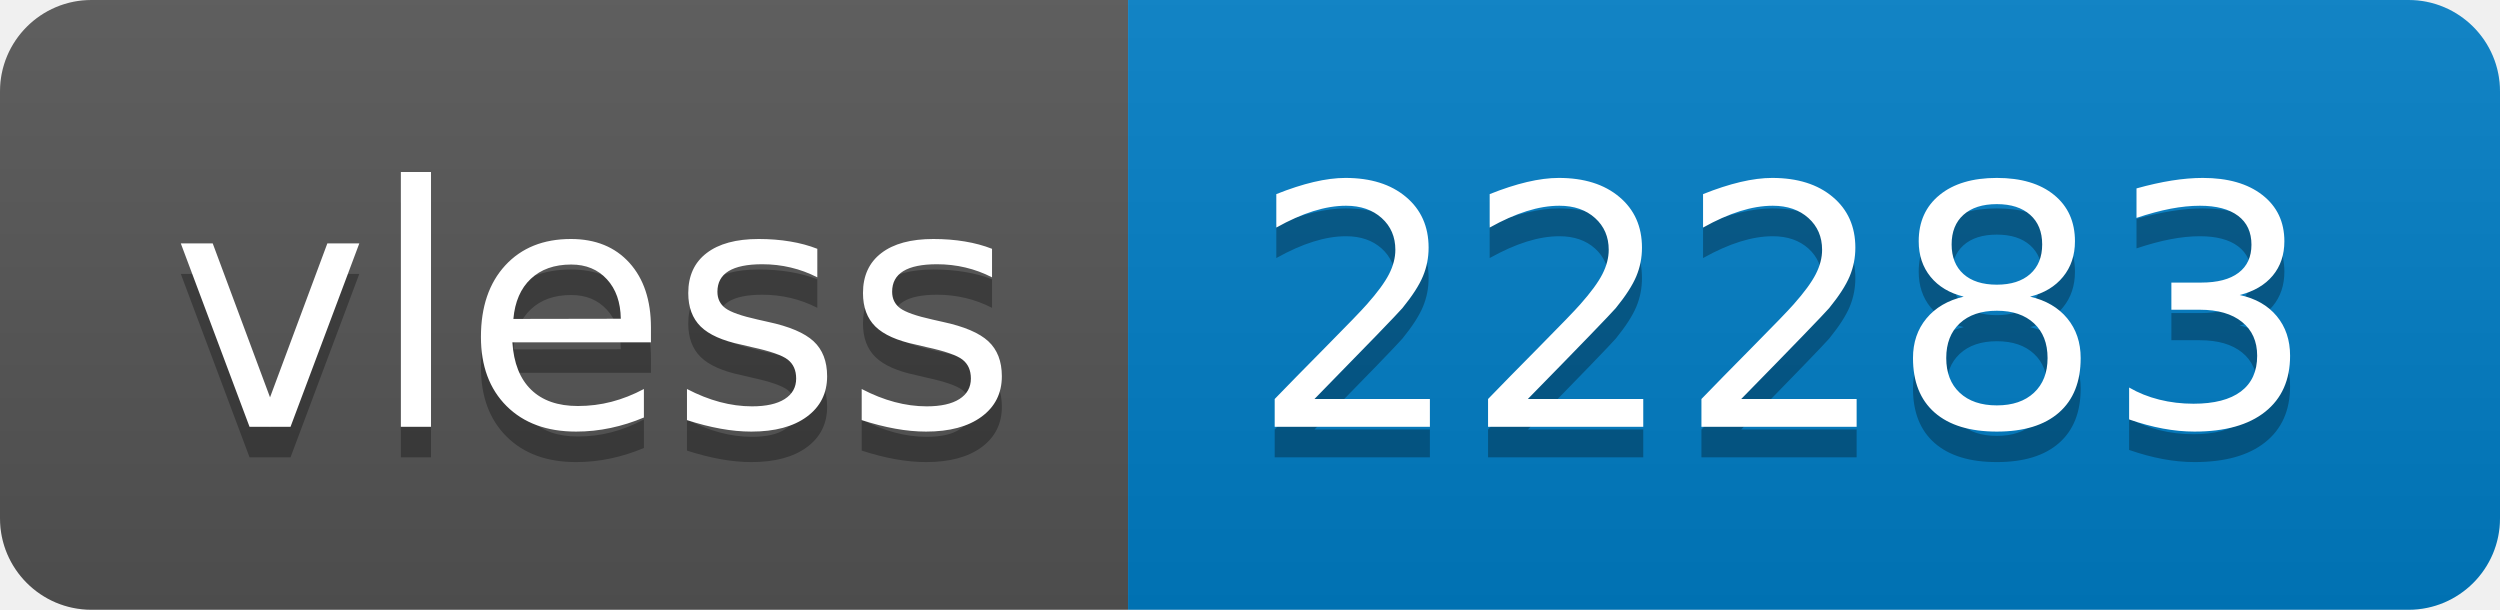
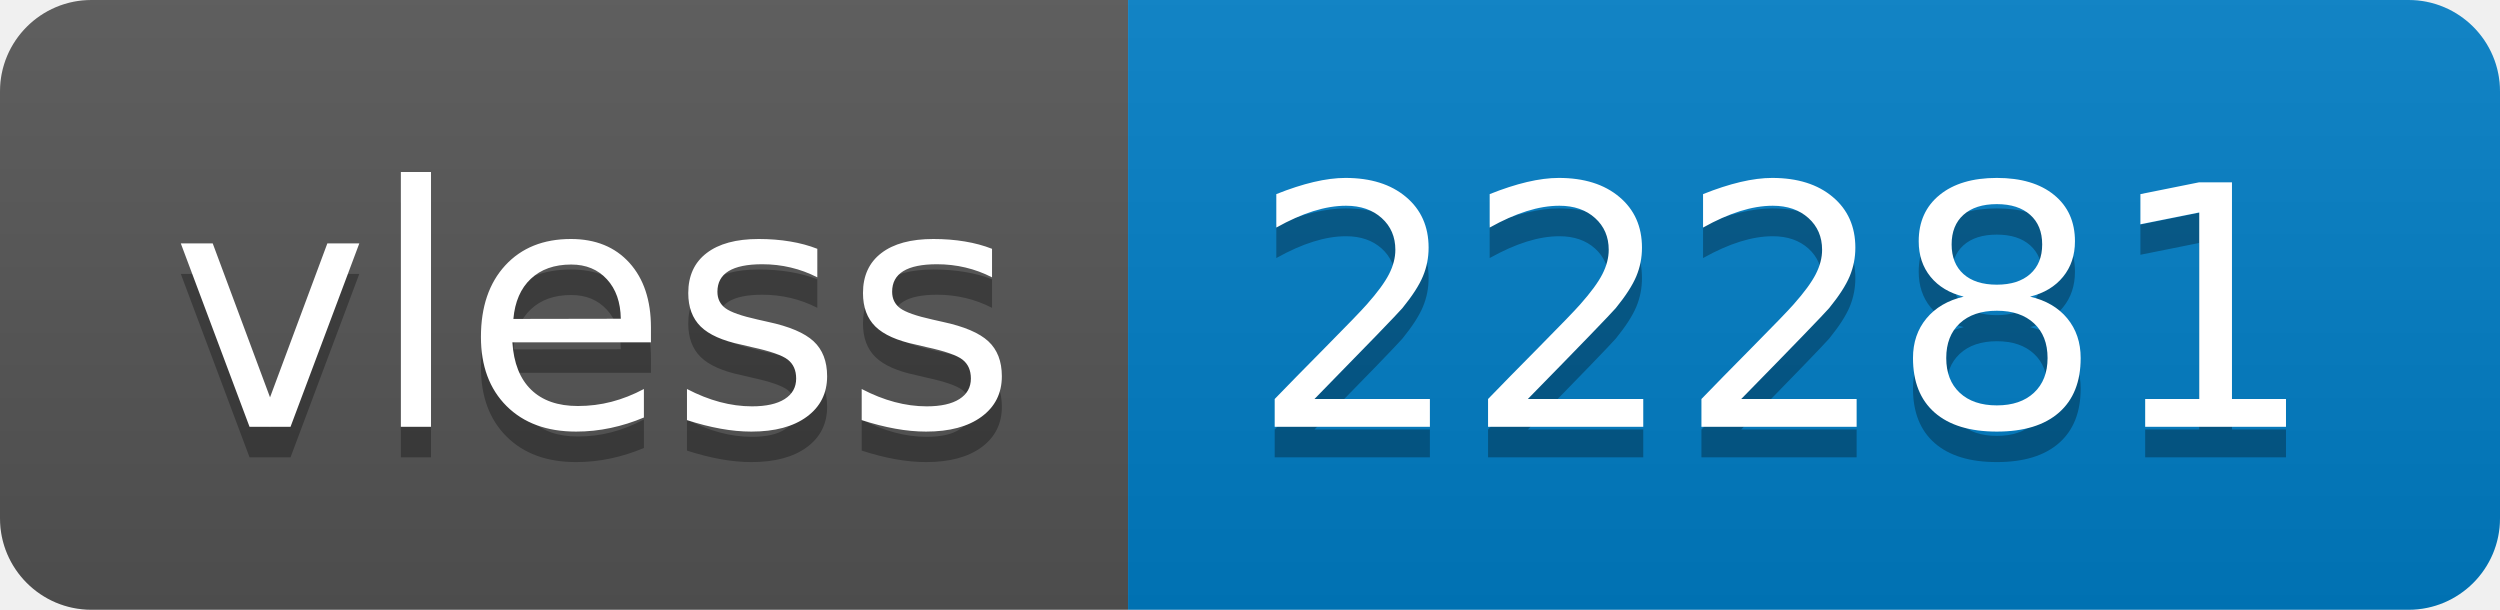
- <svg xmlns="http://www.w3.org/2000/svg" width="82" height="20" role="img" aria-label="vless: 22283">
+ <svg xmlns="http://www.w3.org/2000/svg" width="82" height="20" role="img" aria-label="vless: 22281">
  <linearGradient id="s" x2="0" y2="100%">
    <stop offset="0" stop-color="#bbb" stop-opacity=".1" />
    <stop offset="1" stop-opacity=".1" />
  </linearGradient>
  <clipPath id="r">
    <rect width="82" height="20" rx="3" fill="#fff" />
  </clipPath>
  <g clip-path="url(#r)">
    <rect width="37" height="20" fill="#555" />
    <rect x="37" width="45" height="20" fill="#007ec6" />
    <rect width="82" height="20" fill="url(#s)" />
  </g>
  <g fill="#fff" text-anchor="middle" font-family="Verdana,Geneva,DejaVu Sans,sans-serif" text-rendering="geometricPrecision" font-size="110">
    <text aria-hidden="true" x="195" y="150" fill="#010101" fill-opacity=".3" transform="scale(.1)" textLength="270">vless</text>
    <text x="195" y="140" transform="scale(.1)" fill="#fff" textLength="270">vless</text>
-     <text aria-hidden="true" x="585" y="150" fill="#010101" fill-opacity=".3" transform="scale(.1)" textLength="350">22283</text>
-     <text x="585" y="140" transform="scale(.1)" fill="#fff" textLength="350">22283</text>
+     <text aria-hidden="true" x="585" y="150" fill="#010101" fill-opacity=".3" transform="scale(.1)" textLength="350">22281</text>
+     <text x="585" y="140" transform="scale(.1)" fill="#fff" textLength="350">22281</text>
  </g>
</svg>
